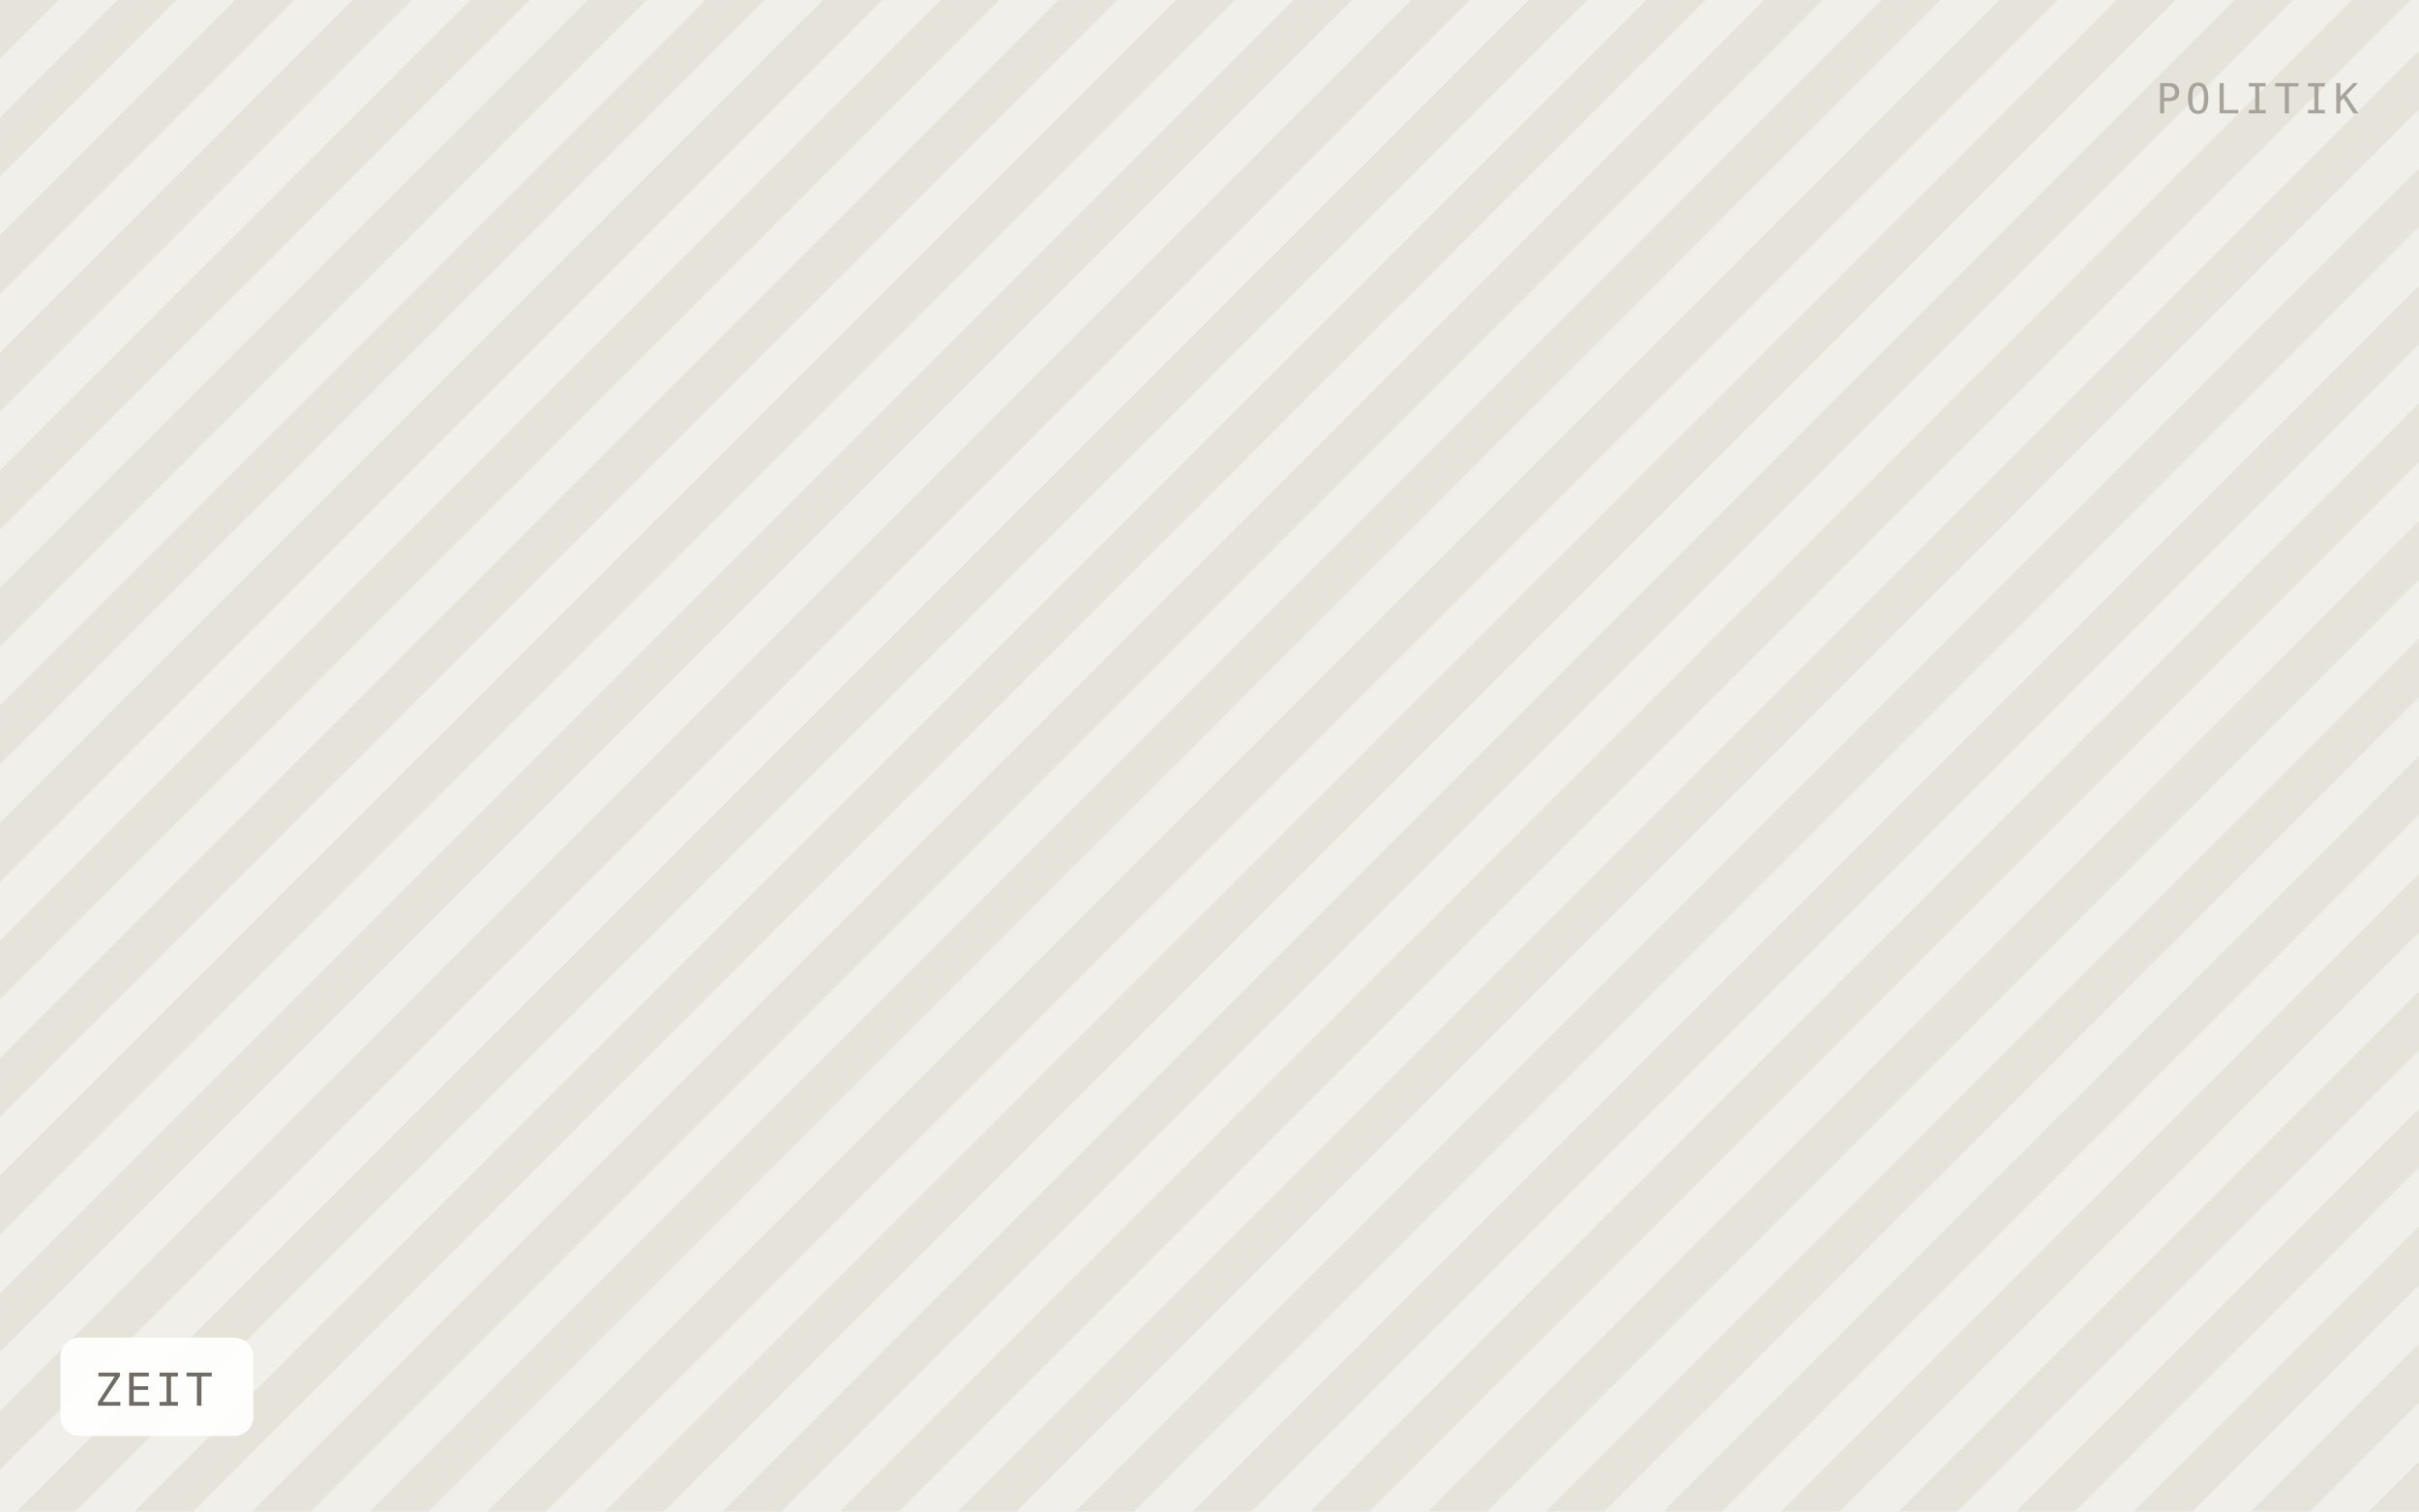
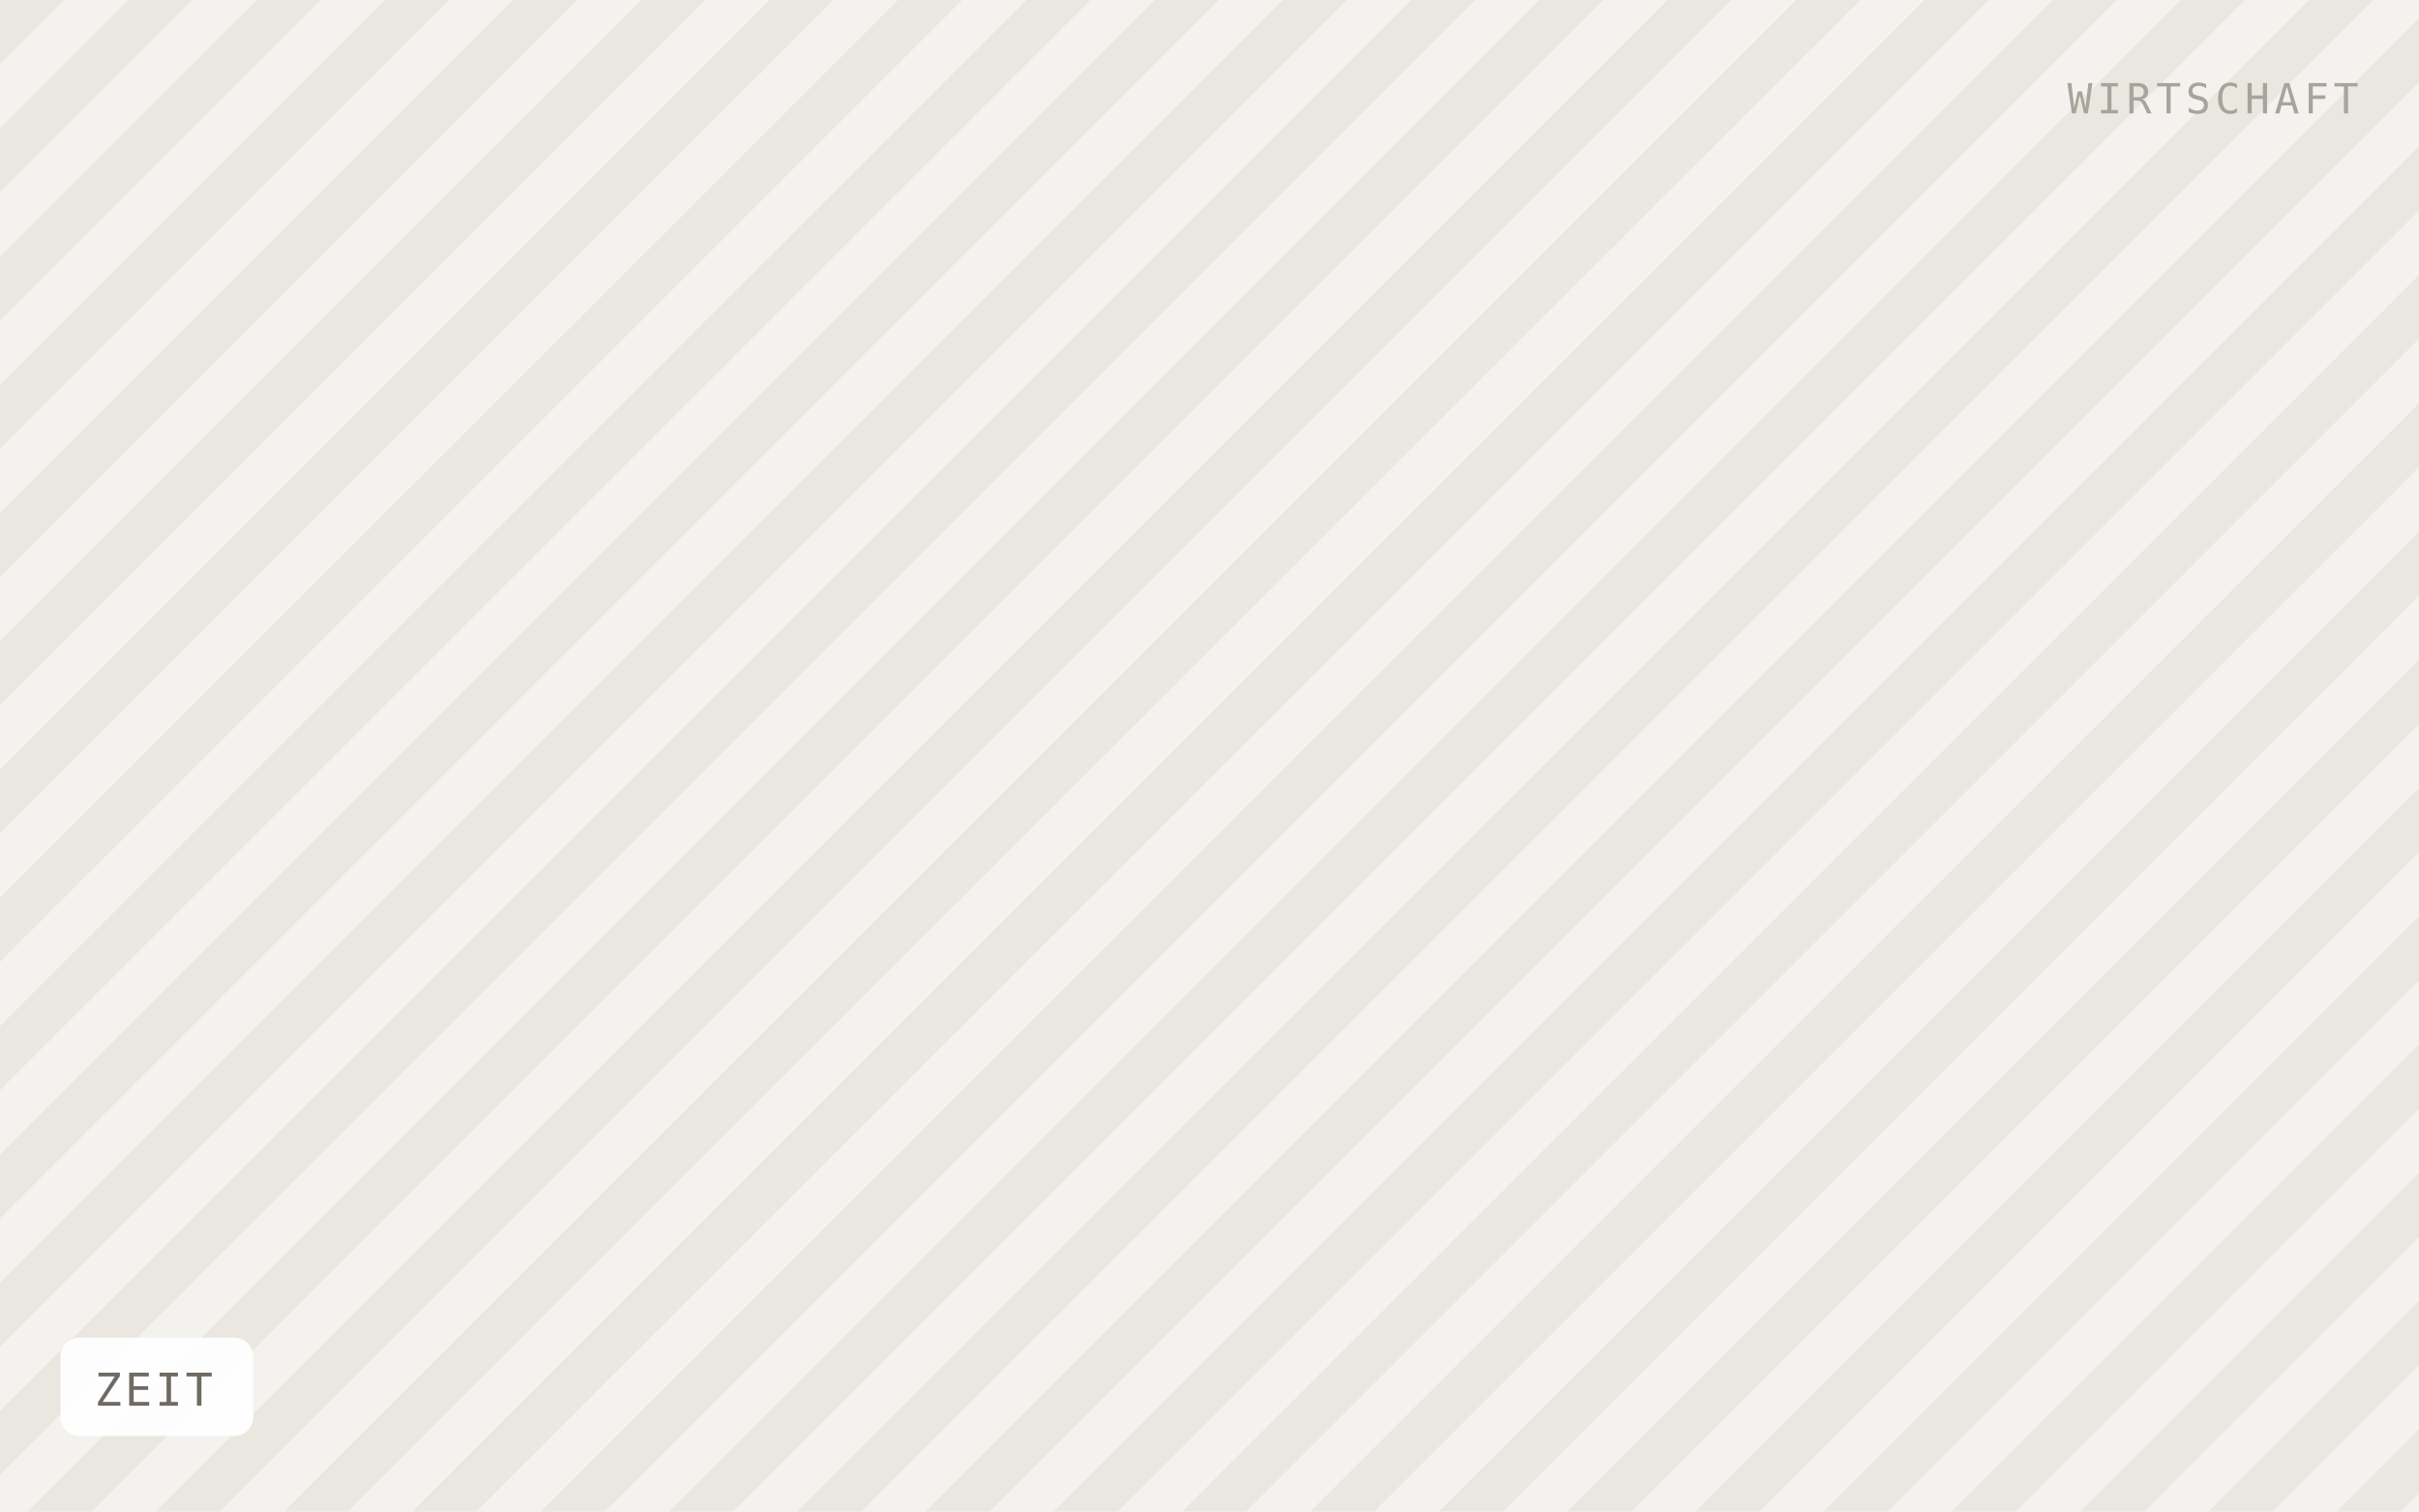
<svg xmlns="http://www.w3.org/2000/svg" viewBox="0 0 640 400" width="640" height="400" role="img" aria-label="ZEIT">
  <defs>
-     <pattern id="h" width="22" height="22" patternTransform="rotate(45)" patternUnits="userSpaceOnUse">
-       <rect width="22" height="22" fill="#f1efe9" />
-       <rect width="11" height="22" fill="#e6e3db" />
+     <pattern id="h" width="24" height="24" patternTransform="rotate(45)" patternUnits="userSpaceOnUse">
+       <rect width="24" height="24" fill="#f4f2ee" />
+       <rect width="12" height="24" fill="#eae7e1" />
    </pattern>
  </defs>
  <rect width="640" height="400" fill="url(#h)" />
  <rect x="16" y="354" width="51" height="26" rx="5" fill="#ffffff" fill-opacity="0.92" />
  <text x="25" y="372" font-family="IBM Plex Mono, Menlo, monospace" font-size="12" letter-spacing="0.8" fill="#6f6b64">ZEIT</text>
-   <text x="624" y="30" text-anchor="end" font-family="IBM Plex Mono, Menlo, monospace" font-size="11" letter-spacing="1.2" fill="#a8a49c">POLITIK</text>
+   <text x="624" y="30" text-anchor="end" font-family="IBM Plex Mono, Menlo, monospace" font-size="11" letter-spacing="1.2" fill="#a8a49c">WIRTSCHAFT</text>
</svg>
